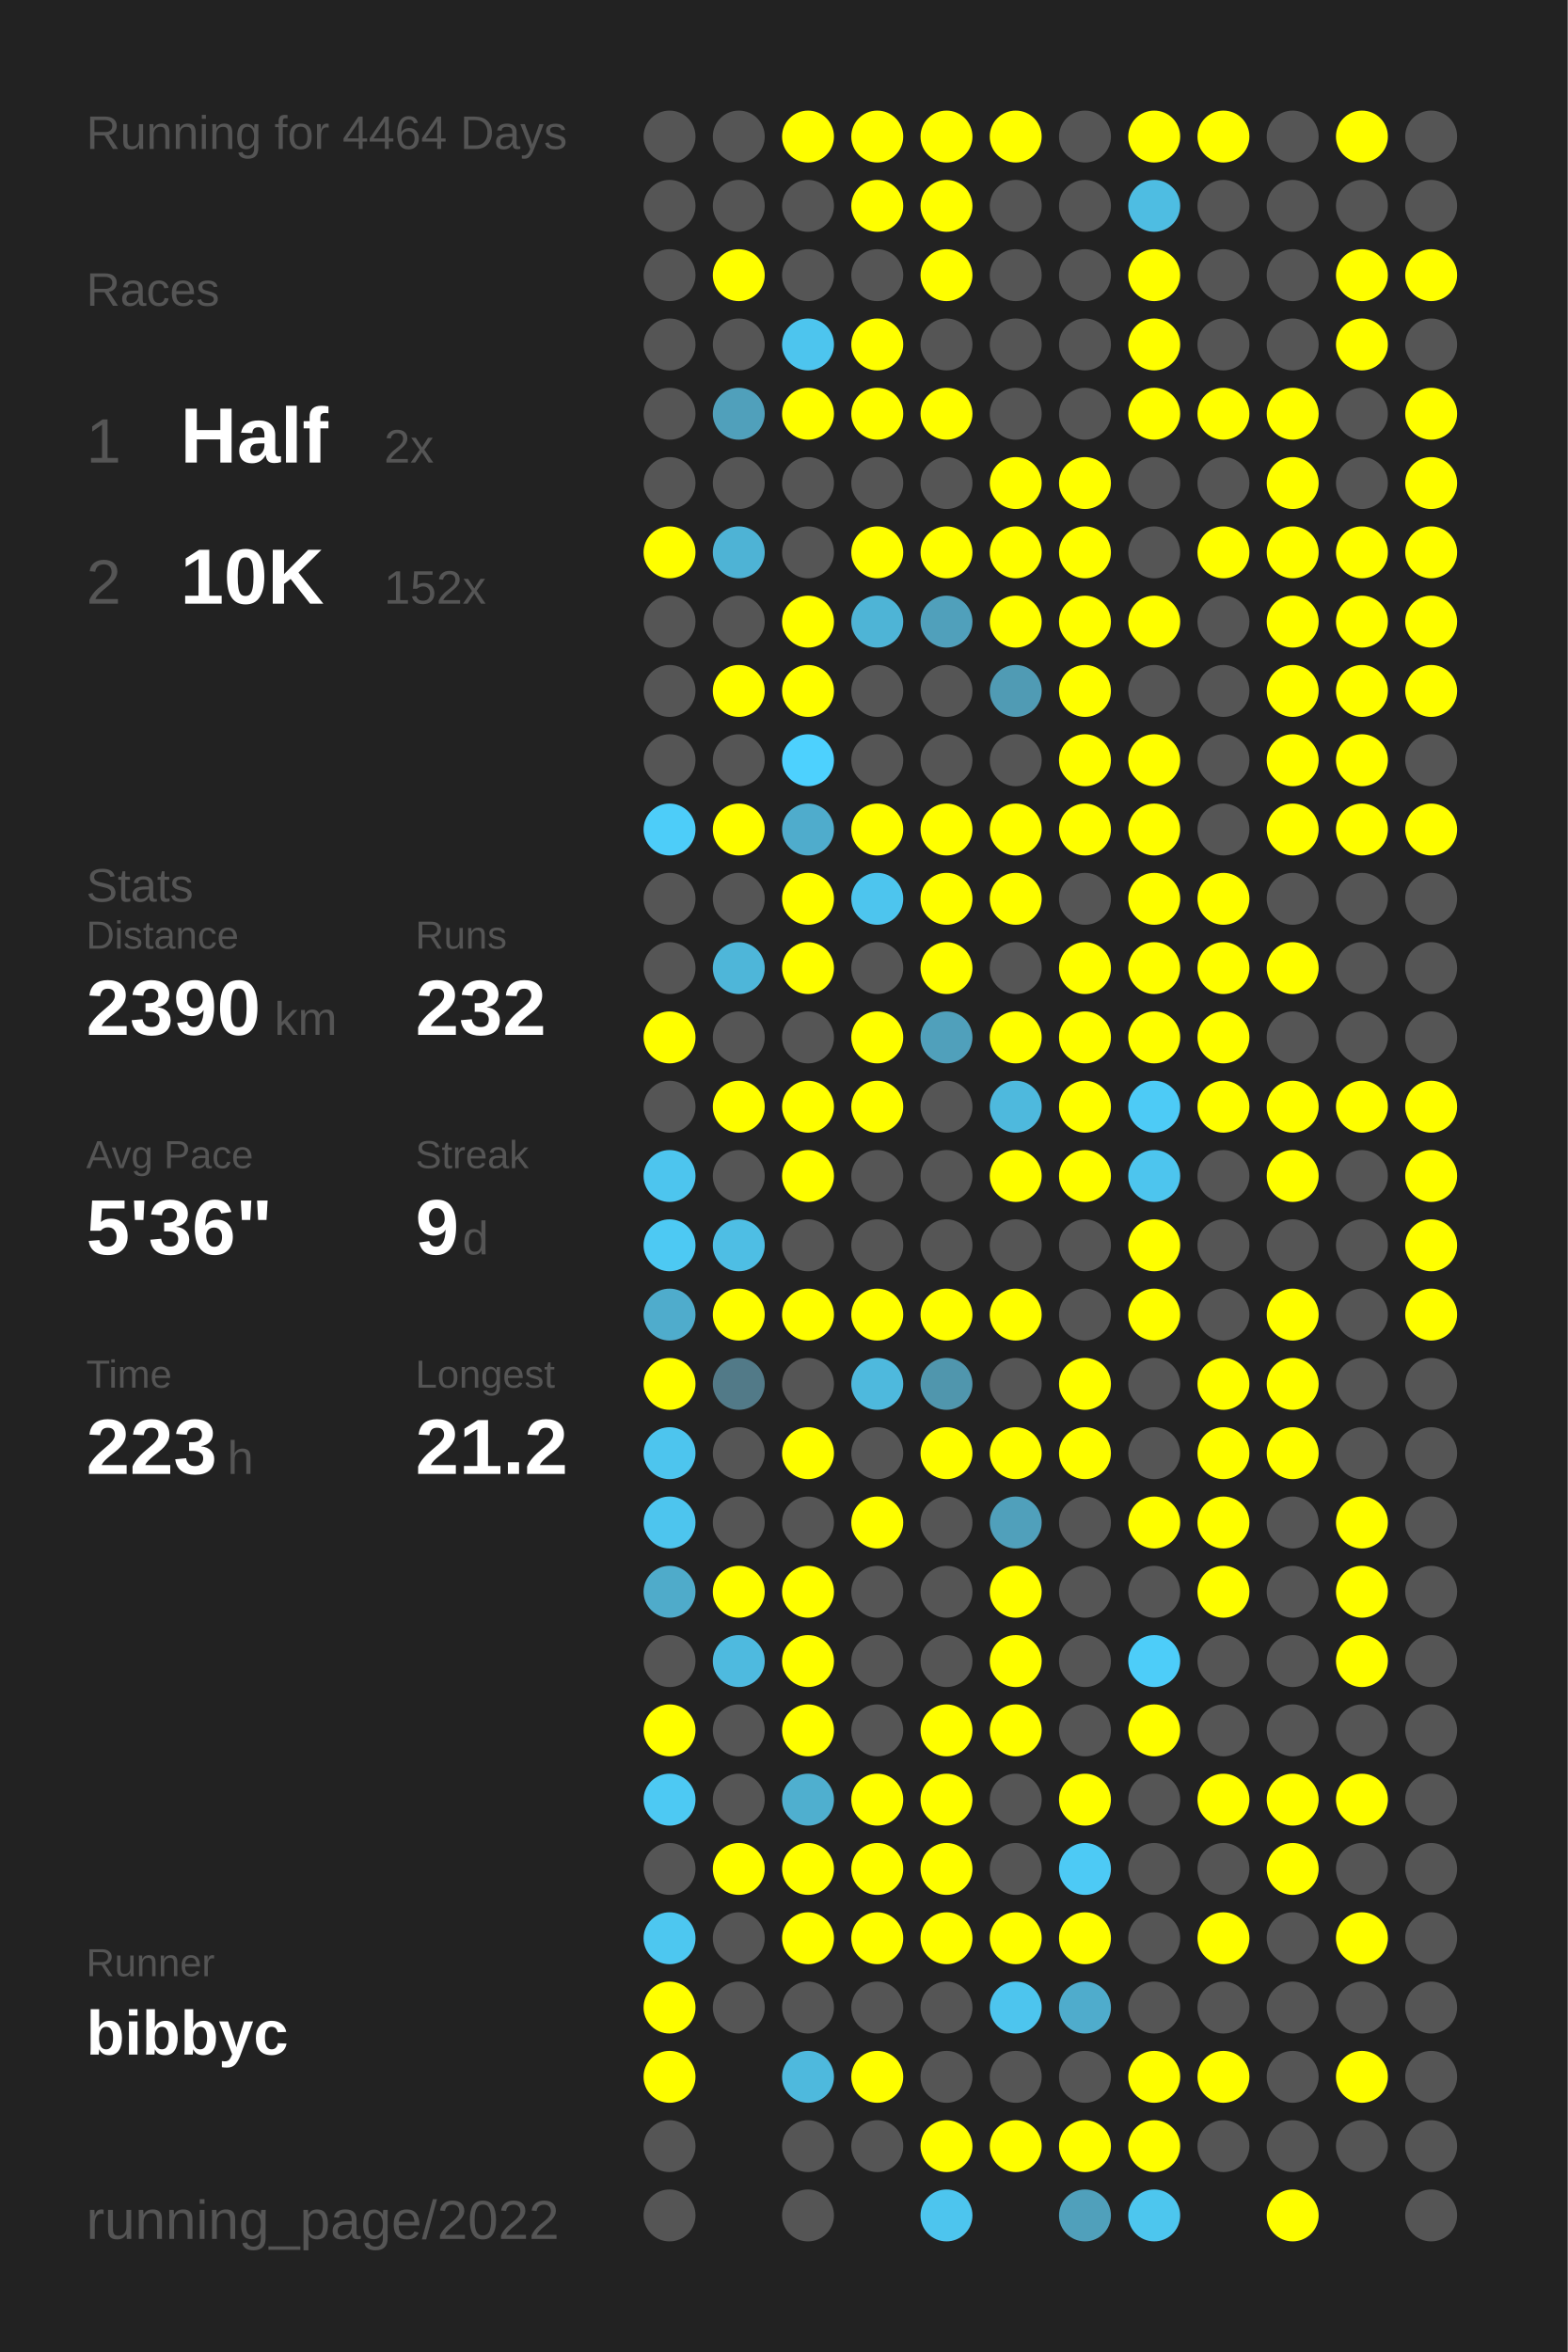
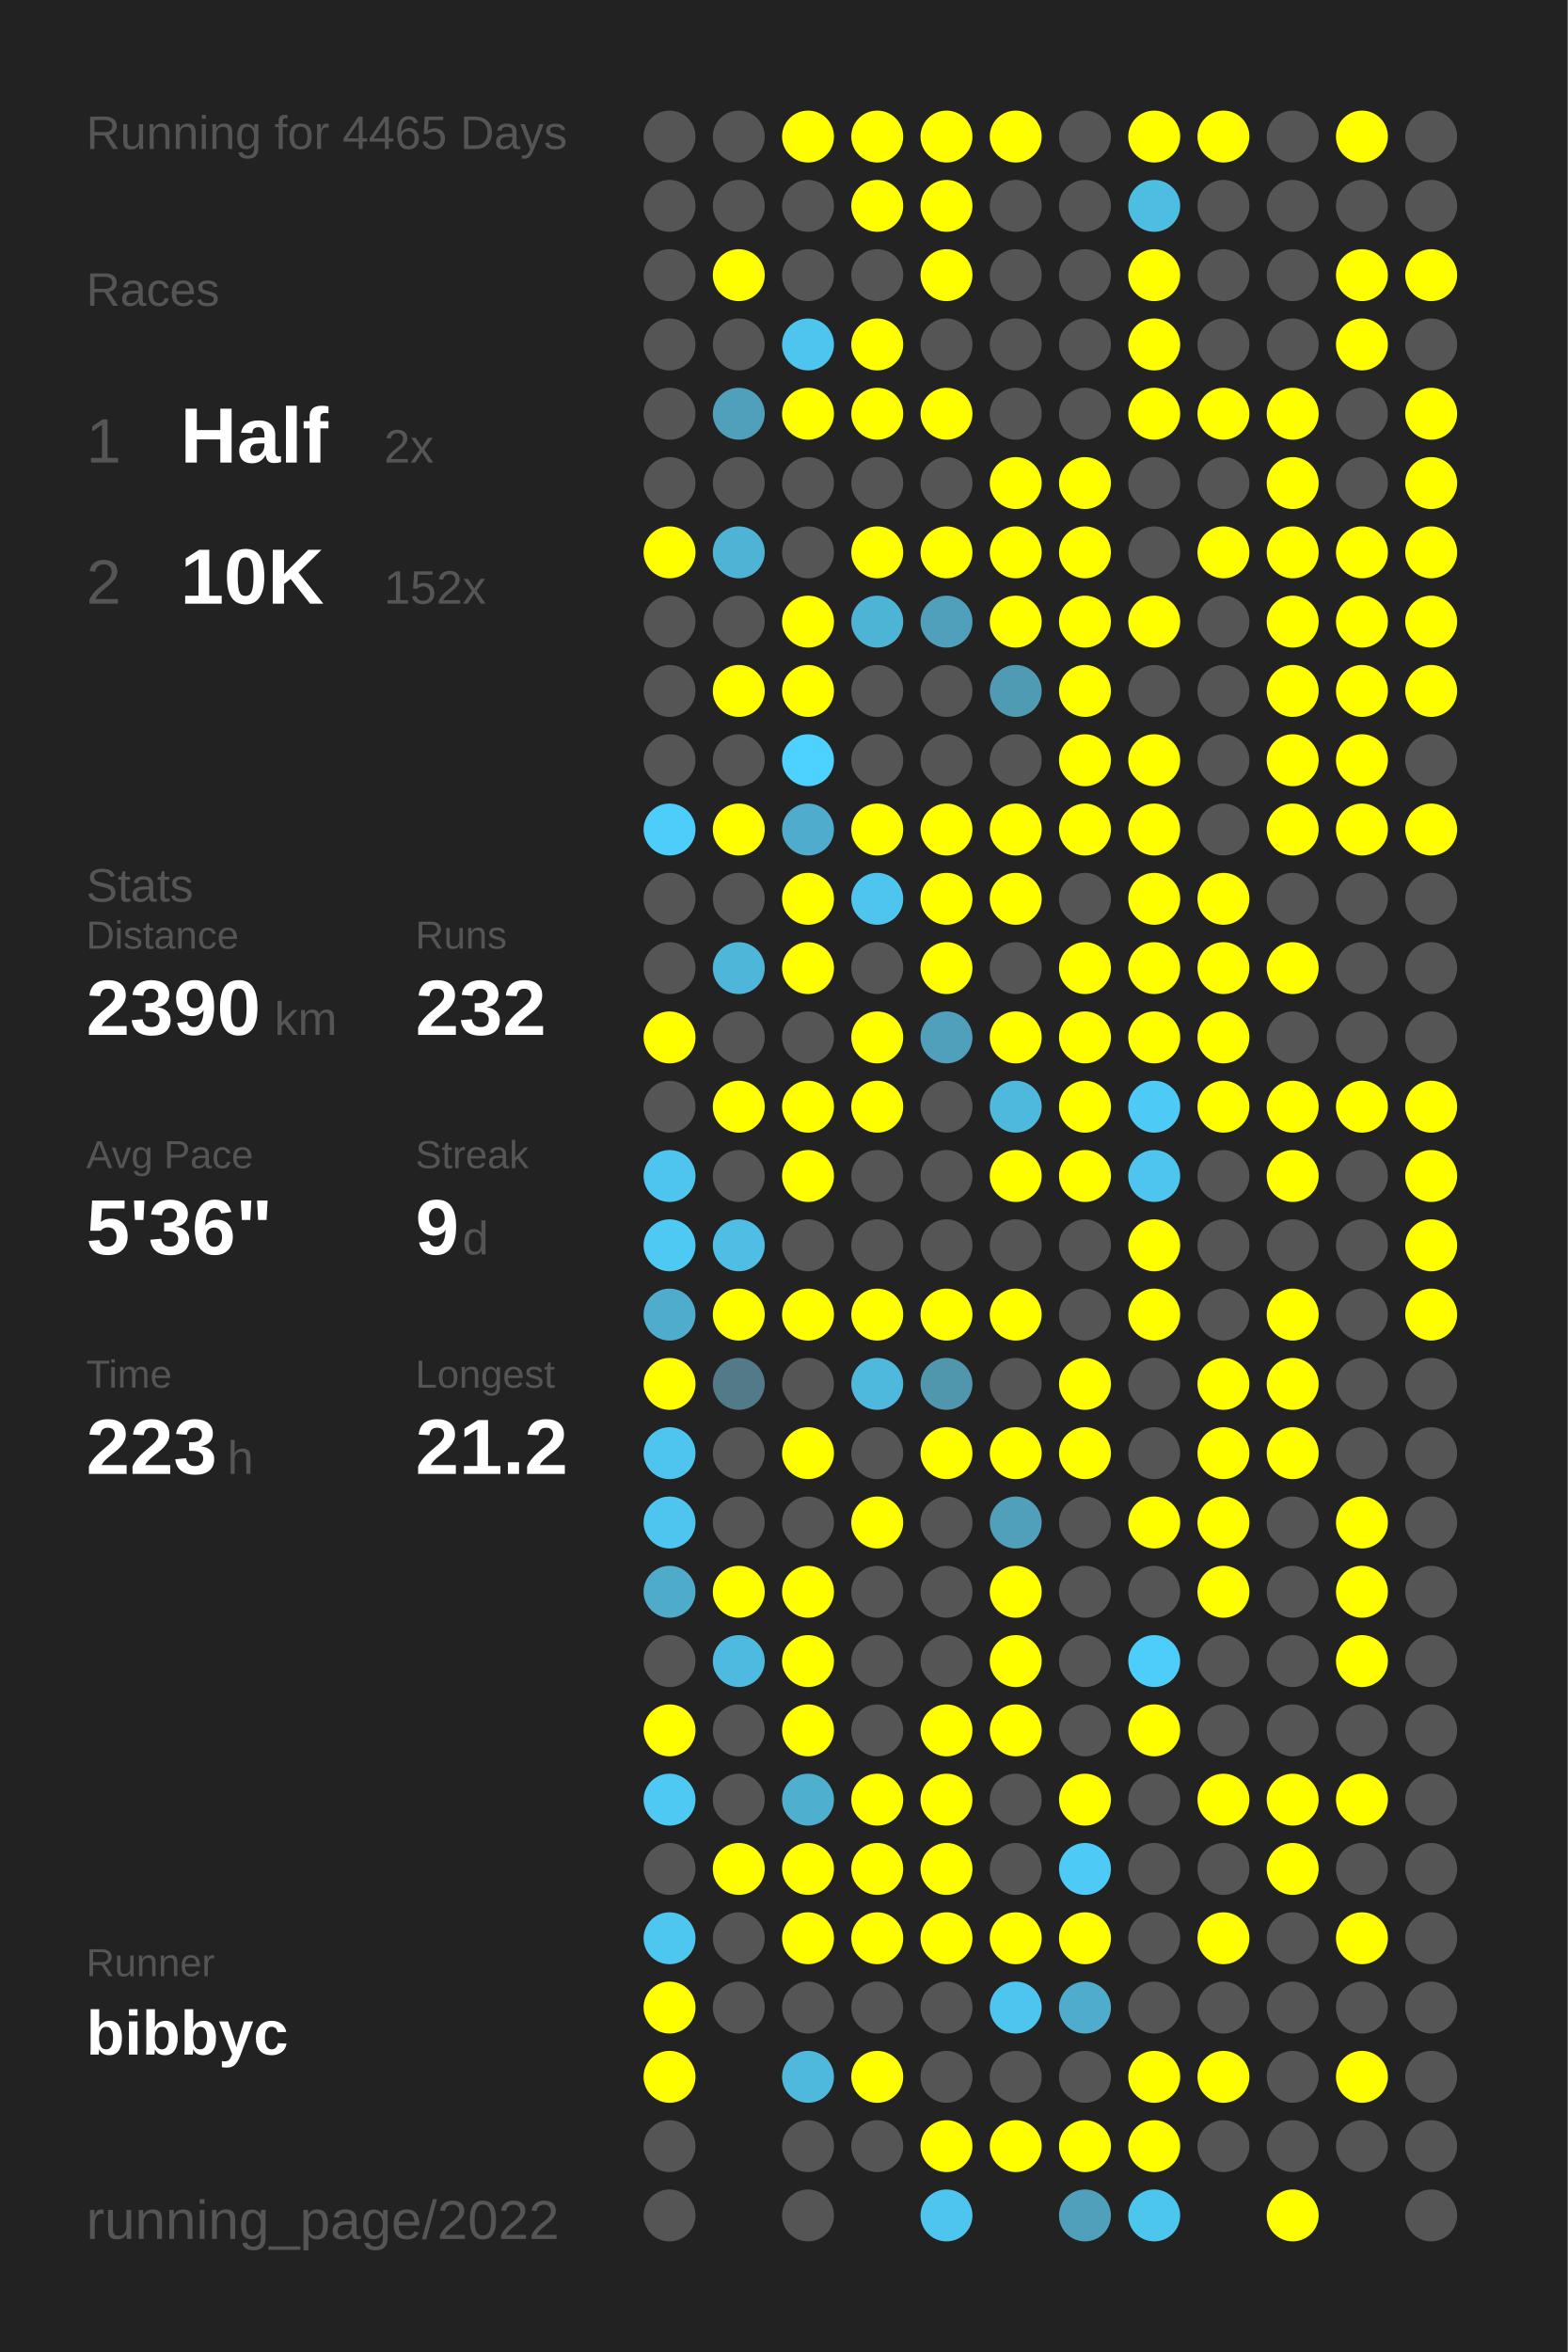
<svg xmlns="http://www.w3.org/2000/svg" baseProfile="full" height="300mm" version="1.1" viewBox="0,0,200,300" width="200mm">
  <defs />
  <rect fill="#222222" height="300" width="200" x="0" y="0" />
-   <text fill="#555555" style="font-size:6px; font-family:Arial;" x="11" y="19">Running for 4464 Days</text>
+   <text fill="#555555" style="font-size:6px; font-family:Arial;" x="11" y="19">Running for 4465 Days</text>
  <text fill="#555555" style="font-size:6px; font-family:Arial;" x="11" y="39">Races</text>
  <text fill="#555555" style="font-size:8px; font-family:Arial;" x="11" y="59">1</text>
  <text fill="#FFFFFF" style="font-size:10px; font-family:Arial; font-weight:bold;" x="23" y="59">Half</text>
  <text fill="#555555" style="font-size:6px; font-family:Arial;" x="49" y="59">2x</text>
  <text fill="#555555" style="font-size:8px; font-family:Arial;" x="11" y="77">2</text>
  <text fill="#FFFFFF" style="font-size:10px; font-family:Arial; font-weight:bold;" x="23" y="77">10K</text>
  <text fill="#555555" style="font-size:6px; font-family:Arial;" x="49" y="77">152x</text>
  <text fill="#555555" style="font-size:6px; font-family:Arial;" x="11" y="115">Stats</text>
  <text fill="#555555" style="font-size:5px; font-family:Arial;" x="11" y="121">Distance</text>
  <text fill="#FFFFFF" style="font-size:10px; font-family:Arial; font-weight:bold;" x="11" y="132">2390</text>
  <text fill="#555555" style="font-size:6px; font-family:Arial;" x="35" y="132">km</text>
  <text fill="#555555" style="font-size:5px; font-family:Arial;" x="53" y="121">Runs</text>
  <text fill="#FFFFFF" style="font-size:10px; font-family:Arial; font-weight:bold;" x="53" y="132">232</text>
  <text fill="#555555" style="font-size:5px; font-family:Arial;" x="11" y="149">Avg Pace</text>
  <text fill="#FFFFFF" style="font-size:10px; font-family:Arial; font-weight:bold;" x="11" y="160">5'36"</text>
  <text fill="#555555" style="font-size:5px; font-family:Arial;" x="53" y="149">Streak</text>
  <text fill="#FFFFFF" style="font-size:10px; font-family:Arial; font-weight:bold;" x="53" y="160">9</text>
  <text fill="#555555" style="font-size:6px; font-family:Arial;" x="59" y="160">d</text>
  <text fill="#555555" style="font-size:5px; font-family:Arial;" x="11" y="177">Time</text>
  <text fill="#FFFFFF" style="font-size:10px; font-family:Arial; font-weight:bold;" x="11" y="188">223</text>
  <text fill="#555555" style="font-size:6px; font-family:Arial;" x="29" y="188">h</text>
  <text fill="#555555" style="font-size:5px; font-family:Arial;" x="53" y="177">Longest</text>
  <text fill="#FFFFFF" style="font-size:10px; font-family:Arial; font-weight:bold;" x="53" y="188">21.2</text>
  <text fill="#555555" style="font-size:5px; font-family:Arial;" x="11" y="252.065">Runner</text>
  <text fill="#FFFFFF" style="font-size:8px; font-family:Arial; font-weight:bold;" x="11" y="262.065">bibbyc</text>
  <text fill="#555555" style="font-size:7px; font-family:Arial;" x="11" y="285.581">running_page/2022</text>
  <circle cx="85.417" cy="17.419" fill="#555555" r="3.312" />
  <circle cx="85.417" cy="26.258" fill="#555555" r="3.312" />
  <circle cx="85.417" cy="35.097" fill="#555555" r="3.312" />
  <circle cx="85.417" cy="43.935" fill="#555555" r="3.312" />
  <circle cx="85.417" cy="52.774" fill="#555555" r="3.312" />
  <circle cx="85.417" cy="61.613" fill="#555555" r="3.312" />
  <circle cx="85.417" cy="70.452" fill="#FFFF00" r="3.312" />
  <circle cx="85.417" cy="79.29" fill="#555555" r="3.312" />
  <circle cx="85.417" cy="88.129" fill="#555555" r="3.312" />
  <circle cx="85.417" cy="96.968" fill="#555555" r="3.312" />
  <circle cx="85.417" cy="105.806" fill="#4dcdf9" r="3.312" />
  <circle cx="85.417" cy="114.645" fill="#555555" r="3.312" />
  <circle cx="85.417" cy="123.484" fill="#555555" r="3.312" />
  <circle cx="85.417" cy="132.323" fill="#FFFF00" r="3.312" />
  <circle cx="85.417" cy="141.161" fill="#555555" r="3.312" />
  <circle cx="85.417" cy="150" fill="#4dc5ee" r="3.312" />
  <circle cx="85.417" cy="158.839" fill="#4dc9f3" r="3.312" />
  <circle cx="85.417" cy="167.677" fill="#4faccc" r="3.312" />
  <circle cx="85.417" cy="176.516" fill="#FFFF00" r="3.312" />
  <circle cx="85.417" cy="185.355" fill="#4dc5ee" r="3.312" />
  <circle cx="85.417" cy="194.194" fill="#4dc5ee" r="3.312" />
  <circle cx="85.417" cy="203.032" fill="#4fabca" r="3.312" />
  <circle cx="85.417" cy="211.871" fill="#555555" r="3.312" />
  <circle cx="85.417" cy="220.71" fill="#FFFF00" r="3.312" />
  <circle cx="85.417" cy="229.548" fill="#4dc9f3" r="3.312" />
  <circle cx="85.417" cy="238.387" fill="#555555" r="3.312" />
  <circle cx="85.417" cy="247.226" fill="#4dc7f0" r="3.312" />
  <circle cx="85.417" cy="256.065" fill="#FFFF00" r="3.312" />
  <circle cx="85.417" cy="264.903" fill="#FFFF00" r="3.312" />
  <circle cx="85.417" cy="273.742" fill="#555555" r="3.312" />
  <circle cx="85.417" cy="282.581" fill="#555555" r="3.312" />
  <circle cx="94.25" cy="17.419" fill="#555555" r="3.312" />
  <circle cx="94.25" cy="26.258" fill="#555555" r="3.312" />
  <circle cx="94.25" cy="35.097" fill="#FFFF00" r="3.312" />
  <circle cx="94.25" cy="43.935" fill="#555555" r="3.312" />
  <circle cx="94.25" cy="52.774" fill="#50a0bb" r="3.312" />
  <circle cx="94.25" cy="61.613" fill="#555555" r="3.312" />
  <circle cx="94.25" cy="70.452" fill="#4eb3d5" r="3.312" />
  <circle cx="94.25" cy="79.29" fill="#555555" r="3.312" />
  <circle cx="94.25" cy="88.129" fill="#FFFF00" r="3.312" />
  <circle cx="94.25" cy="96.968" fill="#555555" r="3.312" />
  <circle cx="94.25" cy="105.806" fill="#FFFF00" r="3.312" />
  <circle cx="94.25" cy="114.645" fill="#555555" r="3.312" />
  <circle cx="94.25" cy="123.484" fill="#4eb6d9" r="3.312" />
  <circle cx="94.25" cy="132.323" fill="#555555" r="3.312" />
  <circle cx="94.25" cy="141.161" fill="#FFFF00" r="3.312" />
  <circle cx="94.25" cy="150" fill="#555555" r="3.312" />
  <circle cx="94.25" cy="158.839" fill="#4ebee4" r="3.312" />
  <circle cx="94.25" cy="167.677" fill="#FFFF00" r="3.312" />
  <circle cx="94.25" cy="176.516" fill="#527a88" r="3.312" />
  <circle cx="94.25" cy="185.355" fill="#555555" r="3.312" />
  <circle cx="94.25" cy="194.194" fill="#555555" r="3.312" />
  <circle cx="94.25" cy="203.032" fill="#FFFF00" r="3.312" />
  <circle cx="94.25" cy="211.871" fill="#4ebadf" r="3.312" />
  <circle cx="94.25" cy="220.71" fill="#555555" r="3.312" />
  <circle cx="94.25" cy="229.548" fill="#555555" r="3.312" />
  <circle cx="94.25" cy="238.387" fill="#FFFF00" r="3.312" />
  <circle cx="94.25" cy="247.226" fill="#555555" r="3.312" />
  <circle cx="94.25" cy="256.065" fill="#555555" r="3.312" />
  <circle cx="103.083" cy="17.419" fill="#FFFF00" r="3.312" />
  <circle cx="103.083" cy="26.258" fill="#555555" r="3.312" />
  <circle cx="103.083" cy="35.097" fill="#555555" r="3.312" />
  <circle cx="103.083" cy="43.935" fill="#4dc5ee" r="3.312" />
  <circle cx="103.083" cy="52.774" fill="#FFFF00" r="3.312" />
  <circle cx="103.083" cy="61.613" fill="#555555" r="3.312" />
  <circle cx="103.083" cy="70.452" fill="#555555" r="3.312" />
  <circle cx="103.083" cy="79.29" fill="#FFFF00" r="3.312" />
  <circle cx="103.083" cy="88.129" fill="#FFFF00" r="3.312" />
  <circle cx="103.083" cy="96.968" fill="#4dd1fe" r="3.312" />
  <circle cx="103.083" cy="105.806" fill="#4faccc" r="3.312" />
  <circle cx="103.083" cy="114.645" fill="#FFFF00" r="3.312" />
  <circle cx="103.083" cy="123.484" fill="#FFFF00" r="3.312" />
  <circle cx="103.083" cy="132.323" fill="#555555" r="3.312" />
  <circle cx="103.083" cy="141.161" fill="#FFFF00" r="3.312" />
  <circle cx="103.083" cy="150" fill="#FFFF00" r="3.312" />
  <circle cx="103.083" cy="158.839" fill="#555555" r="3.312" />
  <circle cx="103.083" cy="167.677" fill="#FFFF00" r="3.312" />
  <circle cx="103.083" cy="176.516" fill="#555555" r="3.312" />
  <circle cx="103.083" cy="185.355" fill="#FFFF00" r="3.312" />
  <circle cx="103.083" cy="194.194" fill="#555555" r="3.312" />
  <circle cx="103.083" cy="203.032" fill="#FFFF00" r="3.312" />
  <circle cx="103.083" cy="211.871" fill="#FFFF00" r="3.312" />
  <circle cx="103.083" cy="220.71" fill="#FFFF00" r="3.312" />
  <circle cx="103.083" cy="229.548" fill="#4fafcf" r="3.312" />
  <circle cx="103.083" cy="238.387" fill="#FFFF00" r="3.312" />
  <circle cx="103.083" cy="247.226" fill="#FFFF00" r="3.312" />
  <circle cx="103.083" cy="256.065" fill="#555555" r="3.312" />
  <circle cx="103.083" cy="264.903" fill="#4eb9dd" r="3.312" />
  <circle cx="103.083" cy="273.742" fill="#555555" r="3.312" />
  <circle cx="103.083" cy="282.581" fill="#555555" r="3.312" />
  <circle cx="111.917" cy="17.419" fill="#FFFF00" r="3.312" />
  <circle cx="111.917" cy="26.258" fill="#FFFF00" r="3.312" />
  <circle cx="111.917" cy="35.097" fill="#555555" r="3.312" />
  <circle cx="111.917" cy="43.935" fill="#FFFF00" r="3.312" />
  <circle cx="111.917" cy="52.774" fill="#FFFF00" r="3.312" />
  <circle cx="111.917" cy="61.613" fill="#555555" r="3.312" />
  <circle cx="111.917" cy="70.452" fill="#FFFF00" r="3.312" />
  <circle cx="111.917" cy="79.29" fill="#4eb4d6" r="3.312" />
  <circle cx="111.917" cy="88.129" fill="#555555" r="3.312" />
  <circle cx="111.917" cy="96.968" fill="#555555" r="3.312" />
  <circle cx="111.917" cy="105.806" fill="#FFFF00" r="3.312" />
  <circle cx="111.917" cy="114.645" fill="#4dc5ee" r="3.312" />
  <circle cx="111.917" cy="123.484" fill="#555555" r="3.312" />
  <circle cx="111.917" cy="132.323" fill="#FFFF00" r="3.312" />
  <circle cx="111.917" cy="141.161" fill="#FFFF00" r="3.312" />
  <circle cx="111.917" cy="150" fill="#555555" r="3.312" />
  <circle cx="111.917" cy="158.839" fill="#555555" r="3.312" />
  <circle cx="111.917" cy="167.677" fill="#FFFF00" r="3.312" />
  <circle cx="111.917" cy="176.516" fill="#4eb9dd" r="3.312" />
  <circle cx="111.917" cy="185.355" fill="#555555" r="3.312" />
  <circle cx="111.917" cy="194.194" fill="#FFFF00" r="3.312" />
  <circle cx="111.917" cy="203.032" fill="#555555" r="3.312" />
  <circle cx="111.917" cy="211.871" fill="#555555" r="3.312" />
  <circle cx="111.917" cy="220.71" fill="#555555" r="3.312" />
  <circle cx="111.917" cy="229.548" fill="#FFFF00" r="3.312" />
  <circle cx="111.917" cy="238.387" fill="#FFFF00" r="3.312" />
  <circle cx="111.917" cy="247.226" fill="#FFFF00" r="3.312" />
  <circle cx="111.917" cy="256.065" fill="#555555" r="3.312" />
  <circle cx="111.917" cy="264.903" fill="#FFFF00" r="3.312" />
  <circle cx="111.917" cy="273.742" fill="#555555" r="3.312" />
  <circle cx="120.75" cy="17.419" fill="#FFFF00" r="3.312" />
  <circle cx="120.75" cy="26.258" fill="#FFFF00" r="3.312" />
  <circle cx="120.75" cy="35.097" fill="#FFFF00" r="3.312" />
  <circle cx="120.75" cy="43.935" fill="#555555" r="3.312" />
  <circle cx="120.75" cy="52.774" fill="#FFFF00" r="3.312" />
  <circle cx="120.75" cy="61.613" fill="#555555" r="3.312" />
  <circle cx="120.75" cy="70.452" fill="#FFFF00" r="3.312" />
  <circle cx="120.75" cy="79.29" fill="#50a0bb" r="3.312" />
  <circle cx="120.75" cy="88.129" fill="#555555" r="3.312" />
  <circle cx="120.75" cy="96.968" fill="#555555" r="3.312" />
  <circle cx="120.75" cy="105.806" fill="#FFFF00" r="3.312" />
  <circle cx="120.75" cy="114.645" fill="#FFFF00" r="3.312" />
  <circle cx="120.75" cy="123.484" fill="#FFFF00" r="3.312" />
  <circle cx="120.75" cy="132.323" fill="#50a0bb" r="3.312" />
  <circle cx="120.75" cy="141.161" fill="#555555" r="3.312" />
  <circle cx="120.75" cy="150" fill="#555555" r="3.312" />
  <circle cx="120.75" cy="158.839" fill="#555555" r="3.312" />
  <circle cx="120.75" cy="167.677" fill="#FFFF00" r="3.312" />
  <circle cx="120.75" cy="176.516" fill="#5096ad" r="3.312" />
  <circle cx="120.75" cy="185.355" fill="#FFFF00" r="3.312" />
  <circle cx="120.75" cy="194.194" fill="#555555" r="3.312" />
  <circle cx="120.75" cy="203.032" fill="#555555" r="3.312" />
  <circle cx="120.75" cy="211.871" fill="#555555" r="3.312" />
  <circle cx="120.75" cy="220.71" fill="#FFFF00" r="3.312" />
  <circle cx="120.75" cy="229.548" fill="#FFFF00" r="3.312" />
  <circle cx="120.75" cy="238.387" fill="#FFFF00" r="3.312" />
  <circle cx="120.75" cy="247.226" fill="#FFFF00" r="3.312" />
  <circle cx="120.75" cy="256.065" fill="#555555" r="3.312" />
  <circle cx="120.75" cy="264.903" fill="#555555" r="3.312" />
  <circle cx="120.75" cy="273.742" fill="#FFFF00" r="3.312" />
  <circle cx="120.75" cy="282.581" fill="#4dc5ee" r="3.312" />
  <circle cx="129.583" cy="17.419" fill="#FFFF00" r="3.312" />
  <circle cx="129.583" cy="26.258" fill="#555555" r="3.312" />
  <circle cx="129.583" cy="35.097" fill="#555555" r="3.312" />
  <circle cx="129.583" cy="43.935" fill="#555555" r="3.312" />
  <circle cx="129.583" cy="52.774" fill="#555555" r="3.312" />
  <circle cx="129.583" cy="61.613" fill="#FFFF00" r="3.312" />
  <circle cx="129.583" cy="70.452" fill="#FFFF00" r="3.312" />
  <circle cx="129.583" cy="79.29" fill="#FFFF00" r="3.312" />
  <circle cx="129.583" cy="88.129" fill="#509bb4" r="3.312" />
  <circle cx="129.583" cy="96.968" fill="#555555" r="3.312" />
  <circle cx="129.583" cy="105.806" fill="#FFFF00" r="3.312" />
  <circle cx="129.583" cy="114.645" fill="#FFFF00" r="3.312" />
  <circle cx="129.583" cy="123.484" fill="#555555" r="3.312" />
  <circle cx="129.583" cy="132.323" fill="#FFFF00" r="3.312" />
  <circle cx="129.583" cy="141.161" fill="#4eb9dd" r="3.312" />
  <circle cx="129.583" cy="150" fill="#FFFF00" r="3.312" />
  <circle cx="129.583" cy="158.839" fill="#555555" r="3.312" />
  <circle cx="129.583" cy="167.677" fill="#FFFF00" r="3.312" />
  <circle cx="129.583" cy="176.516" fill="#555555" r="3.312" />
  <circle cx="129.583" cy="185.355" fill="#FFFF00" r="3.312" />
  <circle cx="129.583" cy="194.194" fill="#50a0bb" r="3.312" />
  <circle cx="129.583" cy="203.032" fill="#FFFF00" r="3.312" />
  <circle cx="129.583" cy="211.871" fill="#FFFF00" r="3.312" />
  <circle cx="129.583" cy="220.71" fill="#FFFF00" r="3.312" />
  <circle cx="129.583" cy="229.548" fill="#555555" r="3.312" />
  <circle cx="129.583" cy="238.387" fill="#555555" r="3.312" />
  <circle cx="129.583" cy="247.226" fill="#FFFF00" r="3.312" />
  <circle cx="129.583" cy="256.065" fill="#4dc5ee" r="3.312" />
  <circle cx="129.583" cy="264.903" fill="#555555" r="3.312" />
  <circle cx="129.583" cy="273.742" fill="#FFFF00" r="3.312" />
  <circle cx="138.417" cy="17.419" fill="#555555" r="3.312" />
  <circle cx="138.417" cy="26.258" fill="#555555" r="3.312" />
  <circle cx="138.417" cy="35.097" fill="#555555" r="3.312" />
  <circle cx="138.417" cy="43.935" fill="#555555" r="3.312" />
  <circle cx="138.417" cy="52.774" fill="#555555" r="3.312" />
  <circle cx="138.417" cy="61.613" fill="#FFFF00" r="3.312" />
  <circle cx="138.417" cy="70.452" fill="#FFFF00" r="3.312" />
  <circle cx="138.417" cy="79.29" fill="#FFFF00" r="3.312" />
  <circle cx="138.417" cy="88.129" fill="#FFFF00" r="3.312" />
  <circle cx="138.417" cy="96.968" fill="#FFFF00" r="3.312" />
  <circle cx="138.417" cy="105.806" fill="#FFFF00" r="3.312" />
  <circle cx="138.417" cy="114.645" fill="#555555" r="3.312" />
  <circle cx="138.417" cy="123.484" fill="#FFFF00" r="3.312" />
  <circle cx="138.417" cy="132.323" fill="#FFFF00" r="3.312" />
  <circle cx="138.417" cy="141.161" fill="#FFFF00" r="3.312" />
  <circle cx="138.417" cy="150" fill="#FFFF00" r="3.312" />
  <circle cx="138.417" cy="158.839" fill="#555555" r="3.312" />
  <circle cx="138.417" cy="167.677" fill="#555555" r="3.312" />
  <circle cx="138.417" cy="176.516" fill="#FFFF00" r="3.312" />
  <circle cx="138.417" cy="185.355" fill="#FFFF00" r="3.312" />
  <circle cx="138.417" cy="194.194" fill="#555555" r="3.312" />
  <circle cx="138.417" cy="203.032" fill="#555555" r="3.312" />
  <circle cx="138.417" cy="211.871" fill="#555555" r="3.312" />
  <circle cx="138.417" cy="220.71" fill="#555555" r="3.312" />
  <circle cx="138.417" cy="229.548" fill="#FFFF00" r="3.312" />
  <circle cx="138.417" cy="238.387" fill="#4dcaf5" r="3.312" />
  <circle cx="138.417" cy="247.226" fill="#FFFF00" r="3.312" />
  <circle cx="138.417" cy="256.065" fill="#4faccc" r="3.312" />
  <circle cx="138.417" cy="264.903" fill="#555555" r="3.312" />
  <circle cx="138.417" cy="273.742" fill="#FFFF00" r="3.312" />
  <circle cx="138.417" cy="282.581" fill="#50a0bb" r="3.312" />
  <circle cx="147.25" cy="17.419" fill="#FFFF00" r="3.312" />
  <circle cx="147.25" cy="26.258" fill="#4ebde2" r="3.312" />
  <circle cx="147.25" cy="35.097" fill="#FFFF00" r="3.312" />
  <circle cx="147.25" cy="43.935" fill="#FFFF00" r="3.312" />
  <circle cx="147.25" cy="52.774" fill="#FFFF00" r="3.312" />
  <circle cx="147.25" cy="61.613" fill="#555555" r="3.312" />
  <circle cx="147.25" cy="70.452" fill="#555555" r="3.312" />
  <circle cx="147.25" cy="79.29" fill="#FFFF00" r="3.312" />
  <circle cx="147.25" cy="88.129" fill="#555555" r="3.312" />
  <circle cx="147.25" cy="96.968" fill="#FFFF00" r="3.312" />
  <circle cx="147.25" cy="105.806" fill="#FFFF00" r="3.312" />
  <circle cx="147.25" cy="114.645" fill="#FFFF00" r="3.312" />
  <circle cx="147.25" cy="123.484" fill="#FFFF00" r="3.312" />
  <circle cx="147.25" cy="132.323" fill="#FFFF00" r="3.312" />
  <circle cx="147.25" cy="141.161" fill="#4dcbf6" r="3.312" />
  <circle cx="147.25" cy="150" fill="#4dc5ee" r="3.312" />
  <circle cx="147.25" cy="158.839" fill="#FFFF00" r="3.312" />
  <circle cx="147.25" cy="167.677" fill="#FFFF00" r="3.312" />
  <circle cx="147.25" cy="176.516" fill="#555555" r="3.312" />
  <circle cx="147.25" cy="185.355" fill="#555555" r="3.312" />
  <circle cx="147.25" cy="194.194" fill="#FFFF00" r="3.312" />
  <circle cx="147.25" cy="203.032" fill="#555555" r="3.312" />
  <circle cx="147.25" cy="211.871" fill="#4dcdf9" r="3.312" />
  <circle cx="147.25" cy="220.71" fill="#FFFF00" r="3.312" />
  <circle cx="147.25" cy="229.548" fill="#555555" r="3.312" />
  <circle cx="147.25" cy="238.387" fill="#555555" r="3.312" />
  <circle cx="147.25" cy="247.226" fill="#555555" r="3.312" />
  <circle cx="147.25" cy="256.065" fill="#555555" r="3.312" />
  <circle cx="147.25" cy="264.903" fill="#FFFF00" r="3.312" />
  <circle cx="147.25" cy="273.742" fill="#FFFF00" r="3.312" />
  <circle cx="147.25" cy="282.581" fill="#4dc6ee" r="3.312" />
  <circle cx="156.083" cy="17.419" fill="#FFFF00" r="3.312" />
  <circle cx="156.083" cy="26.258" fill="#555555" r="3.312" />
  <circle cx="156.083" cy="35.097" fill="#555555" r="3.312" />
  <circle cx="156.083" cy="43.935" fill="#555555" r="3.312" />
  <circle cx="156.083" cy="52.774" fill="#FFFF00" r="3.312" />
  <circle cx="156.083" cy="61.613" fill="#555555" r="3.312" />
  <circle cx="156.083" cy="70.452" fill="#FFFF00" r="3.312" />
  <circle cx="156.083" cy="79.29" fill="#555555" r="3.312" />
  <circle cx="156.083" cy="88.129" fill="#555555" r="3.312" />
  <circle cx="156.083" cy="96.968" fill="#555555" r="3.312" />
  <circle cx="156.083" cy="105.806" fill="#555555" r="3.312" />
  <circle cx="156.083" cy="114.645" fill="#FFFF00" r="3.312" />
  <circle cx="156.083" cy="123.484" fill="#FFFF00" r="3.312" />
  <circle cx="156.083" cy="132.323" fill="#FFFF00" r="3.312" />
  <circle cx="156.083" cy="141.161" fill="#FFFF00" r="3.312" />
  <circle cx="156.083" cy="150" fill="#555555" r="3.312" />
  <circle cx="156.083" cy="158.839" fill="#555555" r="3.312" />
  <circle cx="156.083" cy="167.677" fill="#555555" r="3.312" />
  <circle cx="156.083" cy="176.516" fill="#FFFF00" r="3.312" />
  <circle cx="156.083" cy="185.355" fill="#FFFF00" r="3.312" />
  <circle cx="156.083" cy="194.194" fill="#FFFF00" r="3.312" />
  <circle cx="156.083" cy="203.032" fill="#FFFF00" r="3.312" />
  <circle cx="156.083" cy="211.871" fill="#555555" r="3.312" />
  <circle cx="156.083" cy="220.71" fill="#555555" r="3.312" />
  <circle cx="156.083" cy="229.548" fill="#FFFF00" r="3.312" />
  <circle cx="156.083" cy="238.387" fill="#555555" r="3.312" />
  <circle cx="156.083" cy="247.226" fill="#FFFF00" r="3.312" />
  <circle cx="156.083" cy="256.065" fill="#555555" r="3.312" />
  <circle cx="156.083" cy="264.903" fill="#FFFF00" r="3.312" />
  <circle cx="156.083" cy="273.742" fill="#555555" r="3.312" />
  <circle cx="164.917" cy="17.419" fill="#555555" r="3.312" />
  <circle cx="164.917" cy="26.258" fill="#555555" r="3.312" />
  <circle cx="164.917" cy="35.097" fill="#555555" r="3.312" />
  <circle cx="164.917" cy="43.935" fill="#555555" r="3.312" />
  <circle cx="164.917" cy="52.774" fill="#FFFF00" r="3.312" />
  <circle cx="164.917" cy="61.613" fill="#FFFF00" r="3.312" />
  <circle cx="164.917" cy="70.452" fill="#FFFF00" r="3.312" />
  <circle cx="164.917" cy="79.29" fill="#FFFF00" r="3.312" />
  <circle cx="164.917" cy="88.129" fill="#FFFF00" r="3.312" />
  <circle cx="164.917" cy="96.968" fill="#FFFF00" r="3.312" />
  <circle cx="164.917" cy="105.806" fill="#FFFF00" r="3.312" />
  <circle cx="164.917" cy="114.645" fill="#555555" r="3.312" />
  <circle cx="164.917" cy="123.484" fill="#FFFF00" r="3.312" />
  <circle cx="164.917" cy="132.323" fill="#555555" r="3.312" />
  <circle cx="164.917" cy="141.161" fill="#FFFF00" r="3.312" />
  <circle cx="164.917" cy="150" fill="#FFFF00" r="3.312" />
  <circle cx="164.917" cy="158.839" fill="#555555" r="3.312" />
  <circle cx="164.917" cy="167.677" fill="#FFFF00" r="3.312" />
  <circle cx="164.917" cy="176.516" fill="#FFFF00" r="3.312" />
  <circle cx="164.917" cy="185.355" fill="#FFFF00" r="3.312" />
  <circle cx="164.917" cy="194.194" fill="#555555" r="3.312" />
  <circle cx="164.917" cy="203.032" fill="#555555" r="3.312" />
  <circle cx="164.917" cy="211.871" fill="#555555" r="3.312" />
  <circle cx="164.917" cy="220.71" fill="#555555" r="3.312" />
  <circle cx="164.917" cy="229.548" fill="#FFFF00" r="3.312" />
  <circle cx="164.917" cy="238.387" fill="#FFFF00" r="3.312" />
  <circle cx="164.917" cy="247.226" fill="#555555" r="3.312" />
  <circle cx="164.917" cy="256.065" fill="#555555" r="3.312" />
  <circle cx="164.917" cy="264.903" fill="#555555" r="3.312" />
  <circle cx="164.917" cy="273.742" fill="#555555" r="3.312" />
  <circle cx="164.917" cy="282.581" fill="#FFFF00" r="3.312" />
  <circle cx="173.75" cy="17.419" fill="#FFFF00" r="3.312" />
  <circle cx="173.75" cy="26.258" fill="#555555" r="3.312" />
  <circle cx="173.75" cy="35.097" fill="#FFFF00" r="3.312" />
  <circle cx="173.75" cy="43.935" fill="#FFFF00" r="3.312" />
  <circle cx="173.75" cy="52.774" fill="#555555" r="3.312" />
  <circle cx="173.75" cy="61.613" fill="#555555" r="3.312" />
  <circle cx="173.75" cy="70.452" fill="#FFFF00" r="3.312" />
  <circle cx="173.75" cy="79.29" fill="#FFFF00" r="3.312" />
  <circle cx="173.75" cy="88.129" fill="#FFFF00" r="3.312" />
  <circle cx="173.75" cy="96.968" fill="#FFFF00" r="3.312" />
  <circle cx="173.75" cy="105.806" fill="#FFFF00" r="3.312" />
  <circle cx="173.75" cy="114.645" fill="#555555" r="3.312" />
  <circle cx="173.75" cy="123.484" fill="#555555" r="3.312" />
  <circle cx="173.75" cy="132.323" fill="#555555" r="3.312" />
  <circle cx="173.75" cy="141.161" fill="#FFFF00" r="3.312" />
  <circle cx="173.75" cy="150" fill="#555555" r="3.312" />
  <circle cx="173.75" cy="158.839" fill="#555555" r="3.312" />
  <circle cx="173.75" cy="167.677" fill="#555555" r="3.312" />
  <circle cx="173.75" cy="176.516" fill="#555555" r="3.312" />
  <circle cx="173.75" cy="185.355" fill="#555555" r="3.312" />
  <circle cx="173.75" cy="194.194" fill="#FFFF00" r="3.312" />
  <circle cx="173.75" cy="203.032" fill="#FFFF00" r="3.312" />
  <circle cx="173.75" cy="211.871" fill="#FFFF00" r="3.312" />
  <circle cx="173.75" cy="220.71" fill="#555555" r="3.312" />
  <circle cx="173.75" cy="229.548" fill="#FFFF00" r="3.312" />
  <circle cx="173.75" cy="238.387" fill="#555555" r="3.312" />
  <circle cx="173.75" cy="247.226" fill="#FFFF00" r="3.312" />
  <circle cx="173.75" cy="256.065" fill="#555555" r="3.312" />
  <circle cx="173.75" cy="264.903" fill="#FFFF00" r="3.312" />
  <circle cx="173.75" cy="273.742" fill="#555555" r="3.312" />
  <circle cx="182.583" cy="17.419" fill="#555555" r="3.312" />
  <circle cx="182.583" cy="26.258" fill="#555555" r="3.312" />
  <circle cx="182.583" cy="35.097" fill="#FFFF00" r="3.312" />
  <circle cx="182.583" cy="43.935" fill="#555555" r="3.312" />
  <circle cx="182.583" cy="52.774" fill="#FFFF00" r="3.312" />
  <circle cx="182.583" cy="61.613" fill="#FFFF00" r="3.312" />
  <circle cx="182.583" cy="70.452" fill="#FFFF00" r="3.312" />
  <circle cx="182.583" cy="79.29" fill="#FFFF00" r="3.312" />
  <circle cx="182.583" cy="88.129" fill="#FFFF00" r="3.312" />
  <circle cx="182.583" cy="96.968" fill="#555555" r="3.312" />
  <circle cx="182.583" cy="105.806" fill="#FFFF00" r="3.312" />
  <circle cx="182.583" cy="114.645" fill="#555555" r="3.312" />
  <circle cx="182.583" cy="123.484" fill="#555555" r="3.312" />
  <circle cx="182.583" cy="132.323" fill="#555555" r="3.312" />
  <circle cx="182.583" cy="141.161" fill="#FFFF00" r="3.312" />
  <circle cx="182.583" cy="150" fill="#FFFF00" r="3.312" />
  <circle cx="182.583" cy="158.839" fill="#FFFF00" r="3.312" />
  <circle cx="182.583" cy="167.677" fill="#FFFF00" r="3.312" />
  <circle cx="182.583" cy="176.516" fill="#555555" r="3.312" />
  <circle cx="182.583" cy="185.355" fill="#555555" r="3.312" />
  <circle cx="182.583" cy="194.194" fill="#555555" r="3.312" />
  <circle cx="182.583" cy="203.032" fill="#555555" r="3.312" />
  <circle cx="182.583" cy="211.871" fill="#555555" r="3.312" />
  <circle cx="182.583" cy="220.71" fill="#555555" r="3.312" />
  <circle cx="182.583" cy="229.548" fill="#555555" r="3.312" />
  <circle cx="182.583" cy="238.387" fill="#555555" r="3.312" />
  <circle cx="182.583" cy="247.226" fill="#555555" r="3.312" />
  <circle cx="182.583" cy="256.065" fill="#555555" r="3.312" />
  <circle cx="182.583" cy="264.903" fill="#555555" r="3.312" />
  <circle cx="182.583" cy="273.742" fill="#555555" r="3.312" />
  <circle cx="182.583" cy="282.581" fill="#555555" r="3.312" />
</svg>
